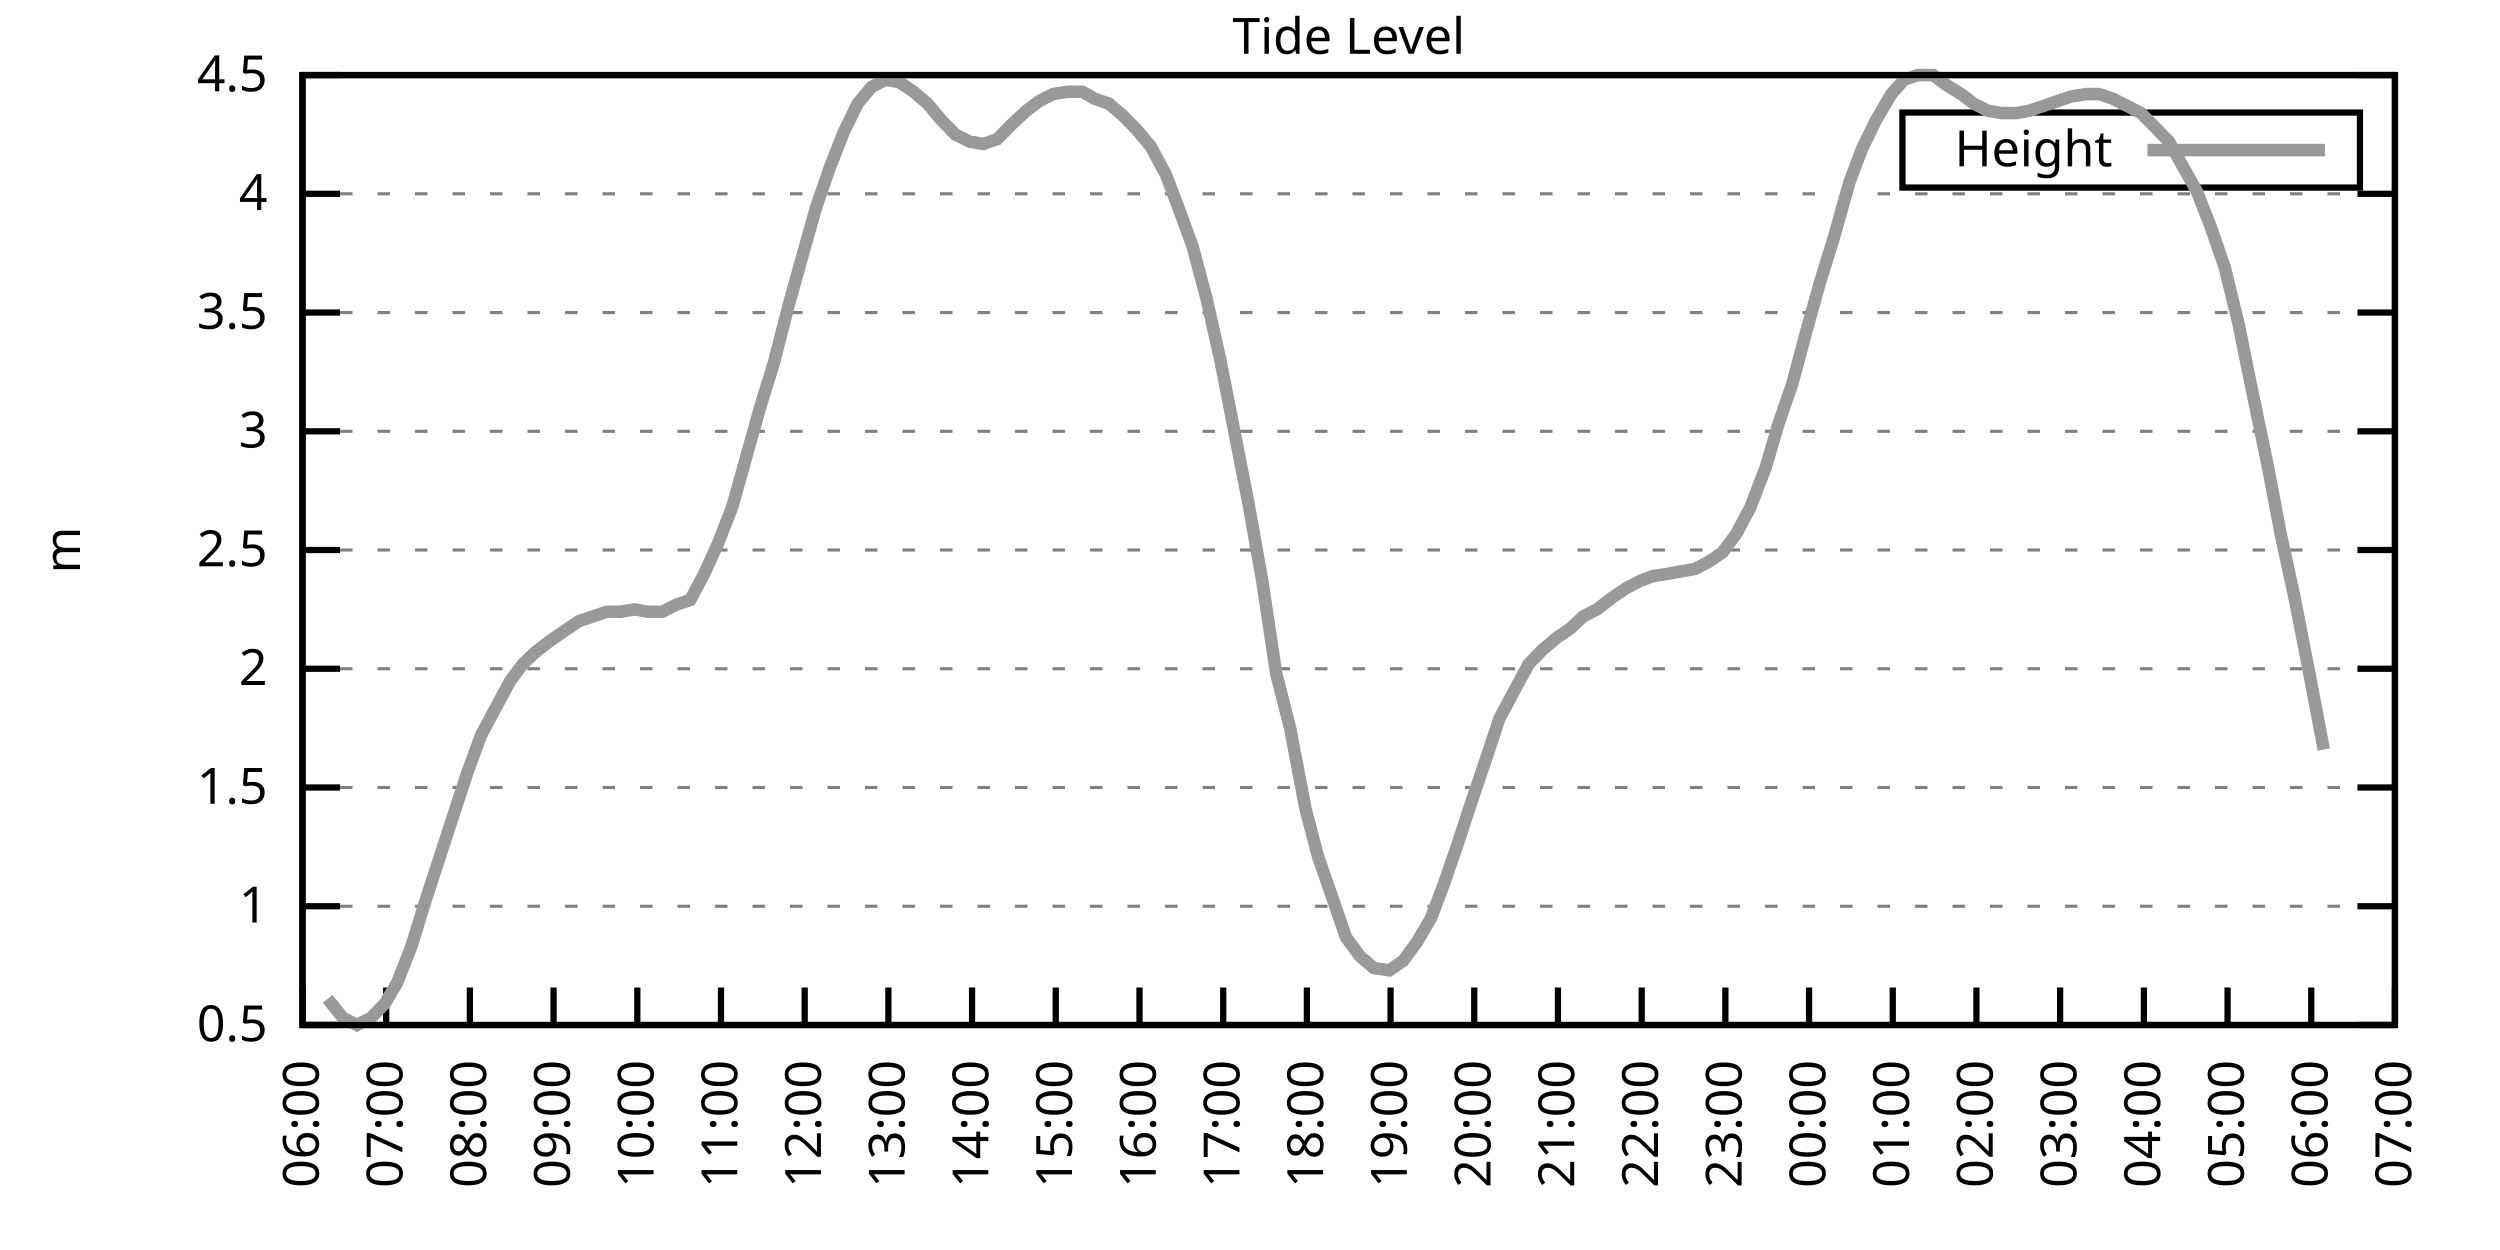
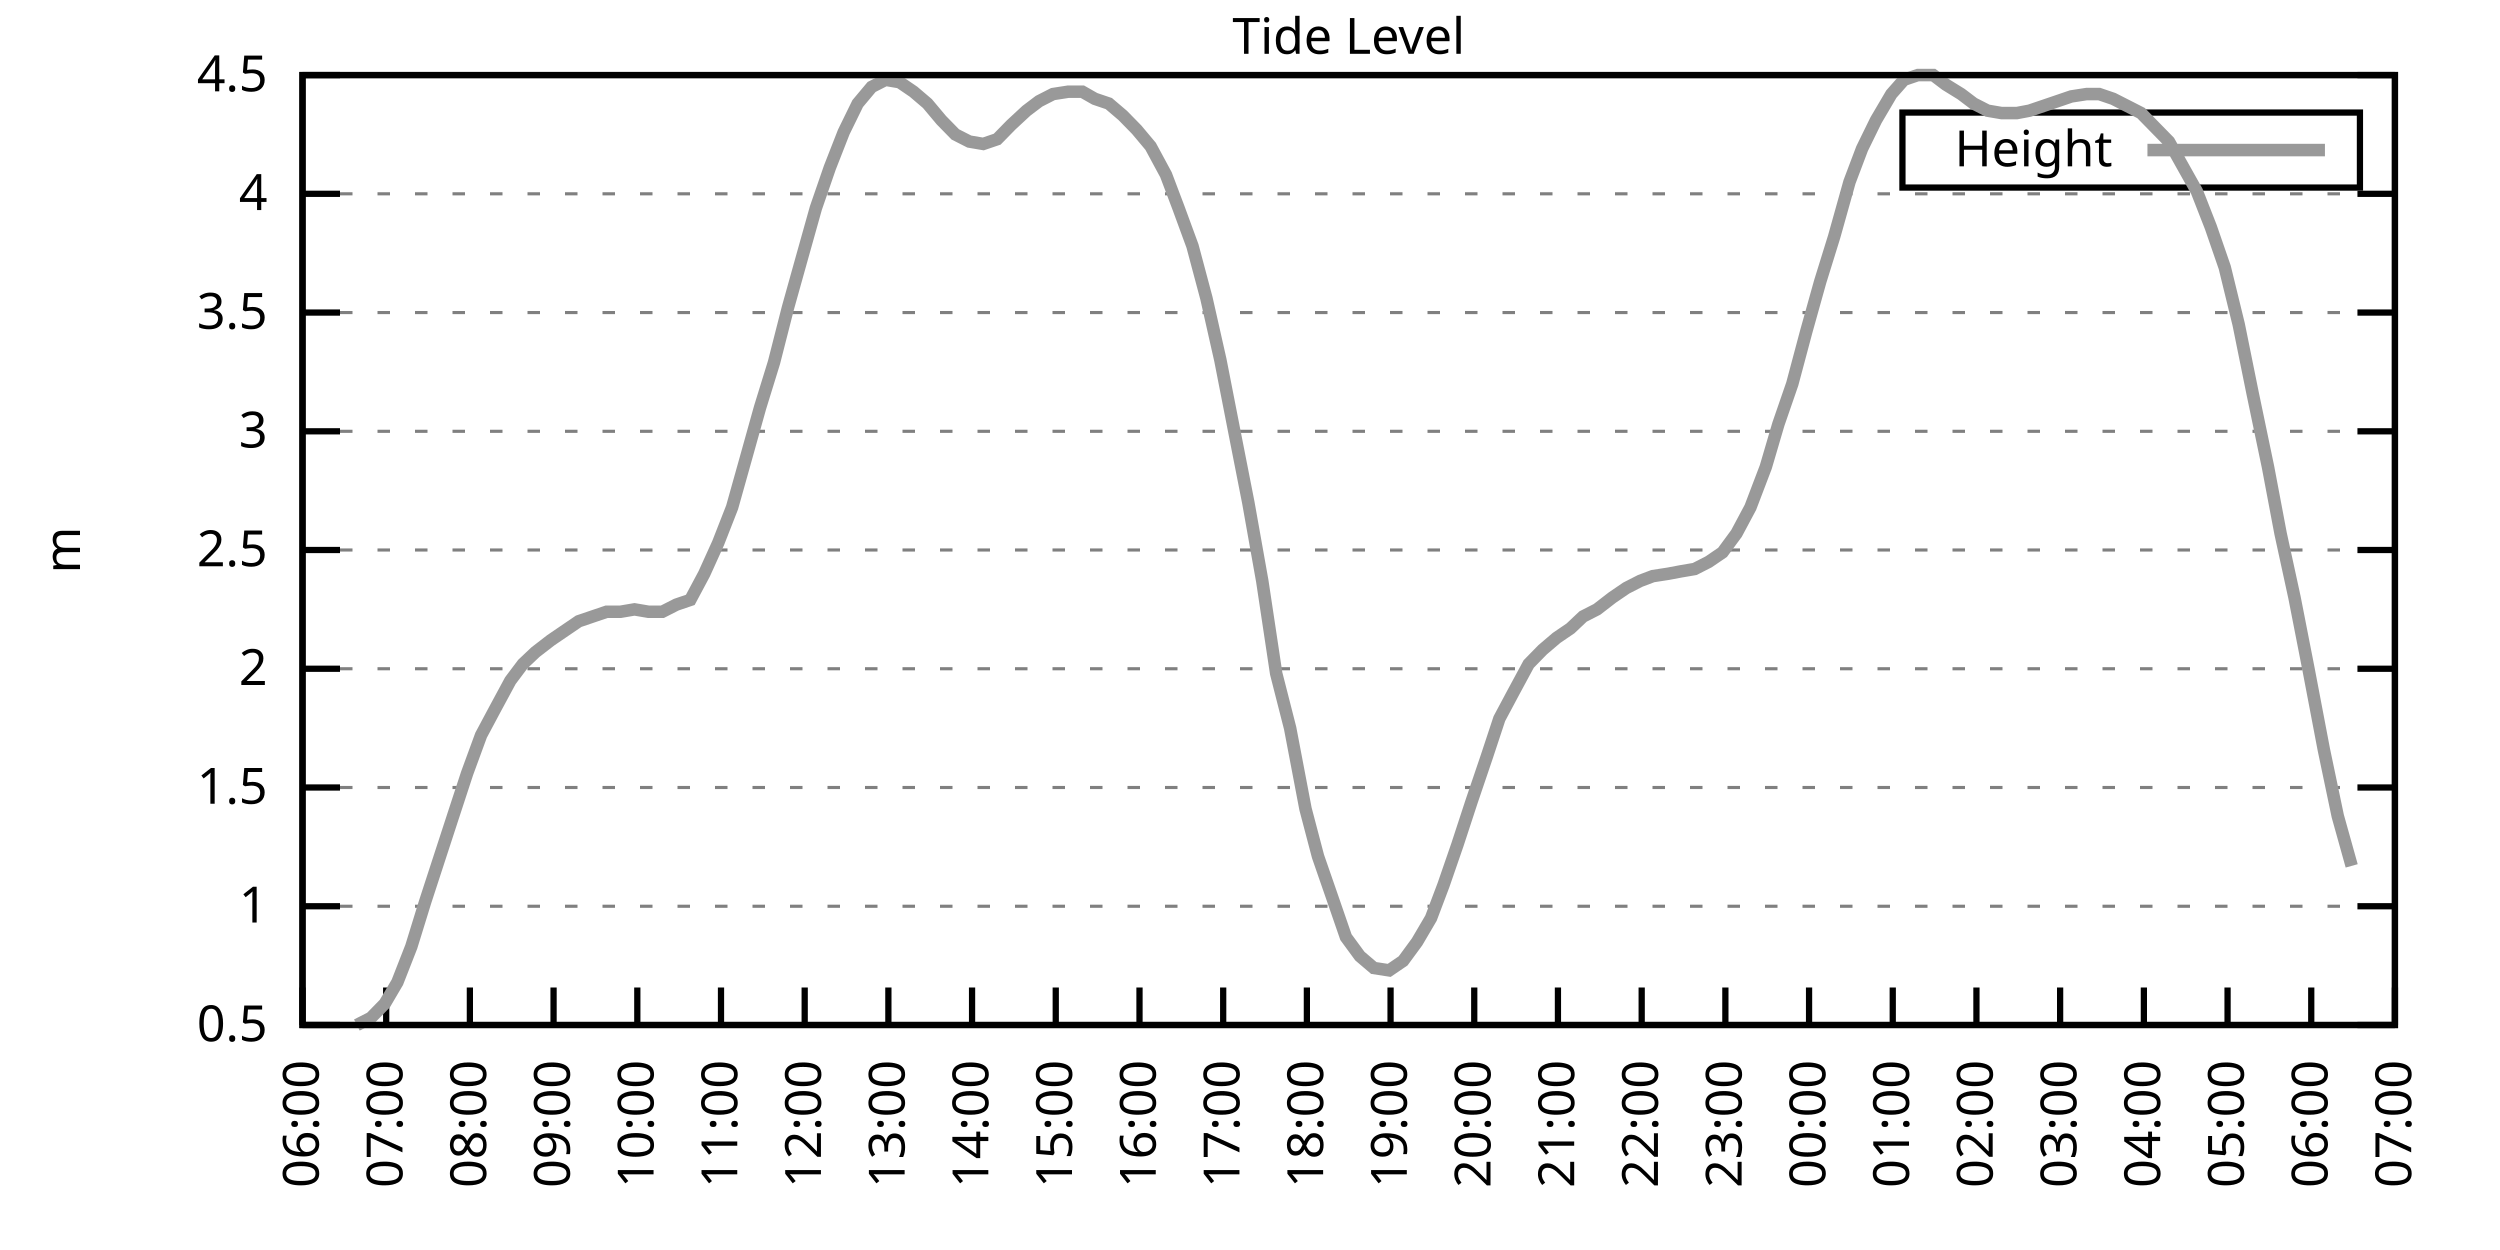
<svg xmlns="http://www.w3.org/2000/svg" xmlns:xlink="http://www.w3.org/1999/xlink" width="400" height="200" viewBox="0 0 400 200">
  <g id="gnuplot_canvas">
    <rect x="0" y="0" width="400" height="200" fill="none" />
    <defs>
      <circle id="gpDot" r="0.5" stroke-width="0.5" stroke="currentColor" />
      <path id="gpPt0" stroke-width="0.333" stroke="currentColor" d="M-1,0 h2 M0,-1 v2" />
      <path id="gpPt1" stroke-width="0.333" stroke="currentColor" d="M-1,-1 L1,1 M1,-1 L-1,1" />
      <path id="gpPt2" stroke-width="0.333" stroke="currentColor" d="M-1,0 L1,0 M0,-1 L0,1 M-1,-1 L1,1 M-1,1 L1,-1" />
      <rect id="gpPt3" stroke-width="0.333" stroke="currentColor" x="-1" y="-1" width="2" height="2" />
      <rect id="gpPt4" stroke-width="0.333" stroke="currentColor" fill="currentColor" x="-1" y="-1" width="2" height="2" />
      <circle id="gpPt5" stroke-width="0.333" stroke="currentColor" cx="0" cy="0" r="1" />
      <use xlink:href="#gpPt5" id="gpPt6" fill="currentColor" stroke="none" />
      <path id="gpPt7" stroke-width="0.333" stroke="currentColor" d="M0,-1.33 L-1.33,0.67 L1.33,0.67 z" />
      <use xlink:href="#gpPt7" id="gpPt8" fill="currentColor" stroke="none" />
      <use xlink:href="#gpPt7" id="gpPt9" stroke="currentColor" transform="rotate(180)" />
      <use xlink:href="#gpPt9" id="gpPt10" fill="currentColor" stroke="none" />
      <use xlink:href="#gpPt3" id="gpPt11" stroke="currentColor" transform="rotate(45)" />
      <use xlink:href="#gpPt11" id="gpPt12" fill="currentColor" stroke="none" />
      <path id="gpPt13" stroke-width="0.333" stroke="currentColor" d="M0,1.330 L1.265,0.411 L0.782,-1.067 L-0.782,-1.076 L-1.265,0.411 z" />
      <use xlink:href="#gpPt13" id="gpPt14" fill="currentColor" stroke="none" />
      <filter id="textbox" filterUnits="objectBoundingBox" x="0" y="0" height="1" width="1">
        <feFlood flood-color="white" flood-opacity="1" result="bgnd" />
        <feComposite in="SourceGraphic" in2="bgnd" operator="atop" />
      </filter>
      <filter id="greybox" filterUnits="objectBoundingBox" x="0" y="0" height="1" width="1">
        <feFlood flood-color="lightgrey" flood-opacity="1" result="grey" />
        <feComposite in="SourceGraphic" in2="grey" operator="atop" />
      </filter>
    </defs>
    <g fill="none" color="white" stroke="currentColor" stroke-width="1.00" stroke-linecap="butt" stroke-linejoin="miter">
</g>
    <g fill="none" color="black" stroke="currentColor" stroke-width="1.00" stroke-linecap="butt" stroke-linejoin="miter">
      <g stroke="none" shape-rendering="crispEdges">
        <polygon fill="rgb(255, 255, 255)" points="48.40,164.00 383.18,164.00 383.18,12.02 48.40,12.02 " />
      </g>
    </g>
    <g fill="none" color="black" stroke="currentColor" stroke-width="1.00" stroke-linecap="butt" stroke-linejoin="miter">
</g>
    <g fill="none" color="black" stroke="black" stroke-width="0.50" stroke-linecap="butt" stroke-linejoin="miter">
</g>
    <g fill="none" color="gray" stroke="currentColor" stroke-width="0.50" stroke-linecap="butt" stroke-linejoin="miter">
      <path stroke="gray" stroke-dasharray="2,4" class="gridline" d="M48.40,164.00 L383.19,164.00  " />
    </g>
    <g fill="none" color="gray" stroke="gray" stroke-width="1.00" stroke-linecap="butt" stroke-linejoin="miter">
</g>
    <g fill="none" color="black" stroke="currentColor" stroke-width="1.00" stroke-linecap="butt" stroke-linejoin="miter">
      <path stroke="black" d="M48.40,164.00 L54.40,164.00 M383.19,164.00 L377.19,164.00  " />
      <g transform="translate(42.80,166.60)" stroke="none" fill="black" font-family="Sans" font-size="8.00" text-anchor="end">
        <text>
          <tspan font-family="Sans"> 0.5</tspan>
        </text>
      </g>
    </g>
    <g fill="none" color="black" stroke="currentColor" stroke-width="1.00" stroke-linecap="butt" stroke-linejoin="miter">
</g>
    <g fill="none" color="black" stroke="black" stroke-width="0.50" stroke-linecap="butt" stroke-linejoin="miter">
</g>
    <g fill="none" color="gray" stroke="currentColor" stroke-width="0.50" stroke-linecap="butt" stroke-linejoin="miter">
      <path stroke="gray" stroke-dasharray="2,4" class="gridline" d="M48.40,145.00 L383.19,145.00  " />
    </g>
    <g fill="none" color="gray" stroke="gray" stroke-width="1.00" stroke-linecap="butt" stroke-linejoin="miter">
</g>
    <g fill="none" color="black" stroke="currentColor" stroke-width="1.00" stroke-linecap="butt" stroke-linejoin="miter">
      <path stroke="black" d="M48.40,145.00 L54.40,145.00 M383.19,145.00 L377.19,145.00  " />
      <g transform="translate(42.80,147.60)" stroke="none" fill="black" font-family="Sans" font-size="8.00" text-anchor="end">
        <text>
          <tspan font-family="Sans"> 1</tspan>
        </text>
      </g>
    </g>
    <g fill="none" color="black" stroke="currentColor" stroke-width="1.00" stroke-linecap="butt" stroke-linejoin="miter">
</g>
    <g fill="none" color="black" stroke="black" stroke-width="0.50" stroke-linecap="butt" stroke-linejoin="miter">
</g>
    <g fill="none" color="gray" stroke="currentColor" stroke-width="0.50" stroke-linecap="butt" stroke-linejoin="miter">
      <path stroke="gray" stroke-dasharray="2,4" class="gridline" d="M48.40,126.00 L383.19,126.00  " />
    </g>
    <g fill="none" color="gray" stroke="gray" stroke-width="1.00" stroke-linecap="butt" stroke-linejoin="miter">
</g>
    <g fill="none" color="black" stroke="currentColor" stroke-width="1.00" stroke-linecap="butt" stroke-linejoin="miter">
      <path stroke="black" d="M48.40,126.00 L54.40,126.00 M383.19,126.00 L377.19,126.00  " />
      <g transform="translate(42.80,128.60)" stroke="none" fill="black" font-family="Sans" font-size="8.00" text-anchor="end">
        <text>
          <tspan font-family="Sans"> 1.5</tspan>
        </text>
      </g>
    </g>
    <g fill="none" color="black" stroke="currentColor" stroke-width="1.00" stroke-linecap="butt" stroke-linejoin="miter">
</g>
    <g fill="none" color="black" stroke="black" stroke-width="0.50" stroke-linecap="butt" stroke-linejoin="miter">
</g>
    <g fill="none" color="gray" stroke="currentColor" stroke-width="0.50" stroke-linecap="butt" stroke-linejoin="miter">
      <path stroke="gray" stroke-dasharray="2,4" class="gridline" d="M48.40,107.00 L383.19,107.00  " />
    </g>
    <g fill="none" color="gray" stroke="gray" stroke-width="1.00" stroke-linecap="butt" stroke-linejoin="miter">
</g>
    <g fill="none" color="black" stroke="currentColor" stroke-width="1.00" stroke-linecap="butt" stroke-linejoin="miter">
      <path stroke="black" d="M48.40,107.00 L54.40,107.00 M383.19,107.00 L377.19,107.00  " />
      <g transform="translate(42.80,109.60)" stroke="none" fill="black" font-family="Sans" font-size="8.00" text-anchor="end">
        <text>
          <tspan font-family="Sans"> 2</tspan>
        </text>
      </g>
    </g>
    <g fill="none" color="black" stroke="currentColor" stroke-width="1.00" stroke-linecap="butt" stroke-linejoin="miter">
</g>
    <g fill="none" color="black" stroke="black" stroke-width="0.50" stroke-linecap="butt" stroke-linejoin="miter">
</g>
    <g fill="none" color="gray" stroke="currentColor" stroke-width="0.50" stroke-linecap="butt" stroke-linejoin="miter">
      <path stroke="gray" stroke-dasharray="2,4" class="gridline" d="M48.40,88.00 L383.19,88.00  " />
    </g>
    <g fill="none" color="gray" stroke="gray" stroke-width="1.00" stroke-linecap="butt" stroke-linejoin="miter">
</g>
    <g fill="none" color="black" stroke="currentColor" stroke-width="1.00" stroke-linecap="butt" stroke-linejoin="miter">
      <path stroke="black" d="M48.40,88.00 L54.40,88.00 M383.19,88.00 L377.19,88.00  " />
      <g transform="translate(42.80,90.60)" stroke="none" fill="black" font-family="Sans" font-size="8.00" text-anchor="end">
        <text>
          <tspan font-family="Sans"> 2.5</tspan>
        </text>
      </g>
    </g>
    <g fill="none" color="black" stroke="currentColor" stroke-width="1.00" stroke-linecap="butt" stroke-linejoin="miter">
</g>
    <g fill="none" color="black" stroke="black" stroke-width="0.50" stroke-linecap="butt" stroke-linejoin="miter">
</g>
    <g fill="none" color="gray" stroke="currentColor" stroke-width="0.50" stroke-linecap="butt" stroke-linejoin="miter">
      <path stroke="gray" stroke-dasharray="2,4" class="gridline" d="M48.40,69.01 L383.19,69.01  " />
    </g>
    <g fill="none" color="gray" stroke="gray" stroke-width="1.00" stroke-linecap="butt" stroke-linejoin="miter">
</g>
    <g fill="none" color="black" stroke="currentColor" stroke-width="1.00" stroke-linecap="butt" stroke-linejoin="miter">
      <path stroke="black" d="M48.40,69.01 L54.40,69.01 M383.19,69.01 L377.19,69.01  " />
      <g transform="translate(42.80,71.61)" stroke="none" fill="black" font-family="Sans" font-size="8.00" text-anchor="end">
        <text>
          <tspan font-family="Sans"> 3</tspan>
        </text>
      </g>
    </g>
    <g fill="none" color="black" stroke="currentColor" stroke-width="1.00" stroke-linecap="butt" stroke-linejoin="miter">
</g>
    <g fill="none" color="black" stroke="black" stroke-width="0.50" stroke-linecap="butt" stroke-linejoin="miter">
</g>
    <g fill="none" color="gray" stroke="currentColor" stroke-width="0.50" stroke-linecap="butt" stroke-linejoin="miter">
      <path stroke="gray" stroke-dasharray="2,4" class="gridline" d="M48.40,50.01 L383.19,50.01  " />
    </g>
    <g fill="none" color="gray" stroke="gray" stroke-width="1.00" stroke-linecap="butt" stroke-linejoin="miter">
</g>
    <g fill="none" color="black" stroke="currentColor" stroke-width="1.00" stroke-linecap="butt" stroke-linejoin="miter">
      <path stroke="black" d="M48.40,50.01 L54.40,50.01 M383.19,50.01 L377.19,50.01  " />
      <g transform="translate(42.80,52.61)" stroke="none" fill="black" font-family="Sans" font-size="8.00" text-anchor="end">
        <text>
          <tspan font-family="Sans"> 3.5</tspan>
        </text>
      </g>
    </g>
    <g fill="none" color="black" stroke="currentColor" stroke-width="1.00" stroke-linecap="butt" stroke-linejoin="miter">
</g>
    <g fill="none" color="black" stroke="black" stroke-width="0.50" stroke-linecap="butt" stroke-linejoin="miter">
</g>
    <g fill="none" color="gray" stroke="currentColor" stroke-width="0.50" stroke-linecap="butt" stroke-linejoin="miter">
      <path stroke="gray" stroke-dasharray="2,4" class="gridline" d="M48.40,31.01 L383.19,31.01  " />
    </g>
    <g fill="none" color="gray" stroke="gray" stroke-width="1.00" stroke-linecap="butt" stroke-linejoin="miter">
</g>
    <g fill="none" color="black" stroke="currentColor" stroke-width="1.00" stroke-linecap="butt" stroke-linejoin="miter">
      <path stroke="black" d="M48.40,31.01 L54.40,31.01 M383.19,31.01 L377.19,31.01  " />
      <g transform="translate(42.80,33.61)" stroke="none" fill="black" font-family="Sans" font-size="8.00" text-anchor="end">
        <text>
          <tspan font-family="Sans"> 4</tspan>
        </text>
      </g>
    </g>
    <g fill="none" color="black" stroke="currentColor" stroke-width="1.00" stroke-linecap="butt" stroke-linejoin="miter">
</g>
    <g fill="none" color="black" stroke="black" stroke-width="0.50" stroke-linecap="butt" stroke-linejoin="miter">
</g>
    <g fill="none" color="gray" stroke="currentColor" stroke-width="0.50" stroke-linecap="butt" stroke-linejoin="miter">
      <path stroke="gray" stroke-dasharray="2,4" class="gridline" d="M48.40,12.01 L383.19,12.01  " />
    </g>
    <g fill="none" color="gray" stroke="gray" stroke-width="1.00" stroke-linecap="butt" stroke-linejoin="miter">
</g>
    <g fill="none" color="black" stroke="currentColor" stroke-width="1.00" stroke-linecap="butt" stroke-linejoin="miter">
      <path stroke="black" d="M48.40,12.01 L54.40,12.01 M383.19,12.01 L377.19,12.01  " />
      <g transform="translate(42.80,14.61)" stroke="none" fill="black" font-family="Sans" font-size="8.00" text-anchor="end">
        <text>
          <tspan font-family="Sans"> 4.5</tspan>
        </text>
      </g>
    </g>
    <g fill="none" color="black" stroke="currentColor" stroke-width="1.00" stroke-linecap="butt" stroke-linejoin="miter">
      <path stroke="black" d="M48.40,164.00 L48.40,158.00  " />
      <g transform="translate(51.00,169.60) rotate(270.00)" stroke="none" fill="black" font-family="Sans" font-size="8.00" text-anchor="end">
        <text>
          <tspan font-family="Sans">06:00</tspan>
        </text>
      </g>
    </g>
    <g fill="none" color="black" stroke="currentColor" stroke-width="1.00" stroke-linecap="butt" stroke-linejoin="miter">
      <path stroke="black" d="M61.79,164.00 L61.79,158.00  " />
      <g transform="translate(64.39,169.60) rotate(270.00)" stroke="none" fill="black" font-family="Sans" font-size="8.00" text-anchor="end">
        <text>
          <tspan font-family="Sans">07:00</tspan>
        </text>
      </g>
    </g>
    <g fill="none" color="black" stroke="currentColor" stroke-width="1.00" stroke-linecap="butt" stroke-linejoin="miter">
      <path stroke="black" d="M75.18,164.00 L75.18,158.00  " />
      <g transform="translate(77.78,169.60) rotate(270.00)" stroke="none" fill="black" font-family="Sans" font-size="8.00" text-anchor="end">
        <text>
          <tspan font-family="Sans">08:00</tspan>
        </text>
      </g>
    </g>
    <g fill="none" color="black" stroke="currentColor" stroke-width="1.00" stroke-linecap="butt" stroke-linejoin="miter">
      <path stroke="black" d="M88.57,164.00 L88.57,158.00  " />
      <g transform="translate(91.17,169.60) rotate(270.00)" stroke="none" fill="black" font-family="Sans" font-size="8.00" text-anchor="end">
        <text>
          <tspan font-family="Sans">09:00</tspan>
        </text>
      </g>
    </g>
    <g fill="none" color="black" stroke="currentColor" stroke-width="1.00" stroke-linecap="butt" stroke-linejoin="miter">
      <path stroke="black" d="M101.97,164.00 L101.97,158.00  " />
      <g transform="translate(104.57,169.60) rotate(270.00)" stroke="none" fill="black" font-family="Sans" font-size="8.00" text-anchor="end">
        <text>
          <tspan font-family="Sans">10:00</tspan>
        </text>
      </g>
    </g>
    <g fill="none" color="black" stroke="currentColor" stroke-width="1.00" stroke-linecap="butt" stroke-linejoin="miter">
      <path stroke="black" d="M115.36,164.00 L115.36,158.00  " />
      <g transform="translate(117.96,169.60) rotate(270.00)" stroke="none" fill="black" font-family="Sans" font-size="8.00" text-anchor="end">
        <text>
          <tspan font-family="Sans">11:00</tspan>
        </text>
      </g>
    </g>
    <g fill="none" color="black" stroke="currentColor" stroke-width="1.00" stroke-linecap="butt" stroke-linejoin="miter">
      <path stroke="black" d="M128.75,164.00 L128.75,158.00  " />
      <g transform="translate(131.35,169.60) rotate(270.00)" stroke="none" fill="black" font-family="Sans" font-size="8.00" text-anchor="end">
        <text>
          <tspan font-family="Sans">12:00</tspan>
        </text>
      </g>
    </g>
    <g fill="none" color="black" stroke="currentColor" stroke-width="1.00" stroke-linecap="butt" stroke-linejoin="miter">
      <path stroke="black" d="M142.14,164.00 L142.14,158.00  " />
      <g transform="translate(144.74,169.60) rotate(270.00)" stroke="none" fill="black" font-family="Sans" font-size="8.00" text-anchor="end">
        <text>
          <tspan font-family="Sans">13:00</tspan>
        </text>
      </g>
    </g>
    <g fill="none" color="black" stroke="currentColor" stroke-width="1.00" stroke-linecap="butt" stroke-linejoin="miter">
      <path stroke="black" d="M155.53,164.00 L155.53,158.00  " />
      <g transform="translate(158.13,169.60) rotate(270.00)" stroke="none" fill="black" font-family="Sans" font-size="8.00" text-anchor="end">
        <text>
          <tspan font-family="Sans">14:00</tspan>
        </text>
      </g>
    </g>
    <g fill="none" color="black" stroke="currentColor" stroke-width="1.00" stroke-linecap="butt" stroke-linejoin="miter">
      <path stroke="black" d="M168.92,164.00 L168.92,158.00  " />
      <g transform="translate(171.52,169.60) rotate(270.00)" stroke="none" fill="black" font-family="Sans" font-size="8.00" text-anchor="end">
        <text>
          <tspan font-family="Sans">15:00</tspan>
        </text>
      </g>
    </g>
    <g fill="none" color="black" stroke="currentColor" stroke-width="1.00" stroke-linecap="butt" stroke-linejoin="miter">
      <path stroke="black" d="M182.32,164.00 L182.32,158.00  " />
      <g transform="translate(184.92,169.60) rotate(270.00)" stroke="none" fill="black" font-family="Sans" font-size="8.00" text-anchor="end">
        <text>
          <tspan font-family="Sans">16:00</tspan>
        </text>
      </g>
    </g>
    <g fill="none" color="black" stroke="currentColor" stroke-width="1.00" stroke-linecap="butt" stroke-linejoin="miter">
      <path stroke="black" d="M195.71,164.00 L195.71,158.00  " />
      <g transform="translate(198.31,169.60) rotate(270.00)" stroke="none" fill="black" font-family="Sans" font-size="8.00" text-anchor="end">
        <text>
          <tspan font-family="Sans">17:00</tspan>
        </text>
      </g>
    </g>
    <g fill="none" color="black" stroke="currentColor" stroke-width="1.00" stroke-linecap="butt" stroke-linejoin="miter">
      <path stroke="black" d="M209.10,164.00 L209.10,158.00  " />
      <g transform="translate(211.70,169.60) rotate(270.00)" stroke="none" fill="black" font-family="Sans" font-size="8.00" text-anchor="end">
        <text>
          <tspan font-family="Sans">18:00</tspan>
        </text>
      </g>
    </g>
    <g fill="none" color="black" stroke="currentColor" stroke-width="1.00" stroke-linecap="butt" stroke-linejoin="miter">
      <path stroke="black" d="M222.49,164.00 L222.49,158.00  " />
      <g transform="translate(225.09,169.60) rotate(270.00)" stroke="none" fill="black" font-family="Sans" font-size="8.00" text-anchor="end">
        <text>
          <tspan font-family="Sans">19:00</tspan>
        </text>
      </g>
    </g>
    <g fill="none" color="black" stroke="currentColor" stroke-width="1.00" stroke-linecap="butt" stroke-linejoin="miter">
      <path stroke="black" d="M235.88,164.00 L235.88,158.00  " />
      <g transform="translate(238.48,169.60) rotate(270.00)" stroke="none" fill="black" font-family="Sans" font-size="8.00" text-anchor="end">
        <text>
          <tspan font-family="Sans">20:00</tspan>
        </text>
      </g>
    </g>
    <g fill="none" color="black" stroke="currentColor" stroke-width="1.00" stroke-linecap="butt" stroke-linejoin="miter">
      <path stroke="black" d="M249.27,164.00 L249.27,158.00  " />
      <g transform="translate(251.87,169.60) rotate(270.00)" stroke="none" fill="black" font-family="Sans" font-size="8.00" text-anchor="end">
        <text>
          <tspan font-family="Sans">21:00</tspan>
        </text>
      </g>
    </g>
    <g fill="none" color="black" stroke="currentColor" stroke-width="1.00" stroke-linecap="butt" stroke-linejoin="miter">
      <path stroke="black" d="M262.67,164.00 L262.67,158.00  " />
      <g transform="translate(265.27,169.60) rotate(270.00)" stroke="none" fill="black" font-family="Sans" font-size="8.00" text-anchor="end">
        <text>
          <tspan font-family="Sans">22:00</tspan>
        </text>
      </g>
    </g>
    <g fill="none" color="black" stroke="currentColor" stroke-width="1.00" stroke-linecap="butt" stroke-linejoin="miter">
      <path stroke="black" d="M276.06,164.00 L276.06,158.00  " />
      <g transform="translate(278.66,169.60) rotate(270.00)" stroke="none" fill="black" font-family="Sans" font-size="8.00" text-anchor="end">
        <text>
          <tspan font-family="Sans">23:00</tspan>
        </text>
      </g>
    </g>
    <g fill="none" color="black" stroke="currentColor" stroke-width="1.00" stroke-linecap="butt" stroke-linejoin="miter">
      <path stroke="black" d="M289.45,164.00 L289.45,158.00  " />
      <g transform="translate(292.05,169.60) rotate(270.00)" stroke="none" fill="black" font-family="Sans" font-size="8.00" text-anchor="end">
        <text>
          <tspan font-family="Sans">00:00</tspan>
        </text>
      </g>
    </g>
    <g fill="none" color="black" stroke="currentColor" stroke-width="1.00" stroke-linecap="butt" stroke-linejoin="miter">
      <path stroke="black" d="M302.84,164.00 L302.84,158.00  " />
      <g transform="translate(305.44,169.60) rotate(270.00)" stroke="none" fill="black" font-family="Sans" font-size="8.00" text-anchor="end">
        <text>
          <tspan font-family="Sans">01:00</tspan>
        </text>
      </g>
    </g>
    <g fill="none" color="black" stroke="currentColor" stroke-width="1.00" stroke-linecap="butt" stroke-linejoin="miter">
      <path stroke="black" d="M316.23,164.00 L316.23,158.00  " />
      <g transform="translate(318.83,169.60) rotate(270.00)" stroke="none" fill="black" font-family="Sans" font-size="8.00" text-anchor="end">
        <text>
          <tspan font-family="Sans">02:00</tspan>
        </text>
      </g>
    </g>
    <g fill="none" color="black" stroke="currentColor" stroke-width="1.00" stroke-linecap="butt" stroke-linejoin="miter">
      <path stroke="black" d="M329.62,164.00 L329.62,158.00  " />
      <g transform="translate(332.22,169.60) rotate(270.00)" stroke="none" fill="black" font-family="Sans" font-size="8.00" text-anchor="end">
        <text>
          <tspan font-family="Sans">03:00</tspan>
        </text>
      </g>
    </g>
    <g fill="none" color="black" stroke="currentColor" stroke-width="1.00" stroke-linecap="butt" stroke-linejoin="miter">
      <path stroke="black" d="M343.02,164.00 L343.02,158.00  " />
      <g transform="translate(345.62,169.60) rotate(270.00)" stroke="none" fill="black" font-family="Sans" font-size="8.00" text-anchor="end">
        <text>
          <tspan font-family="Sans">04:00</tspan>
        </text>
      </g>
    </g>
    <g fill="none" color="black" stroke="currentColor" stroke-width="1.00" stroke-linecap="butt" stroke-linejoin="miter">
      <path stroke="black" d="M356.41,164.00 L356.41,158.00  " />
      <g transform="translate(359.01,169.60) rotate(270.00)" stroke="none" fill="black" font-family="Sans" font-size="8.00" text-anchor="end">
        <text>
          <tspan font-family="Sans">05:00</tspan>
        </text>
      </g>
    </g>
    <g fill="none" color="black" stroke="currentColor" stroke-width="1.00" stroke-linecap="butt" stroke-linejoin="miter">
      <path stroke="black" d="M369.80,164.00 L369.80,158.00  " />
      <g transform="translate(372.40,169.60) rotate(270.00)" stroke="none" fill="black" font-family="Sans" font-size="8.00" text-anchor="end">
        <text>
          <tspan font-family="Sans">06:00</tspan>
        </text>
      </g>
    </g>
    <g fill="none" color="black" stroke="currentColor" stroke-width="1.00" stroke-linecap="butt" stroke-linejoin="miter">
      <path stroke="black" d="M383.19,164.00 L383.19,158.00  " />
      <g transform="translate(385.79,169.60) rotate(270.00)" stroke="none" fill="black" font-family="Sans" font-size="8.00" text-anchor="end">
        <text>
          <tspan font-family="Sans">07:00</tspan>
        </text>
      </g>
    </g>
    <g fill="none" color="black" stroke="currentColor" stroke-width="1.00" stroke-linecap="butt" stroke-linejoin="miter">
</g>
    <g fill="none" color="black" stroke="currentColor" stroke-width="1.00" stroke-linecap="butt" stroke-linejoin="miter">
      <path stroke="black" d="M48.40,12.01 L48.40,164.00 L383.19,164.00 L383.19,12.01 L48.40,12.01 Z  " />
    </g>
    <g fill="none" color="black" stroke="currentColor" stroke-width="1.00" stroke-linecap="butt" stroke-linejoin="miter">
</g>
    <g fill="none" color="black" stroke="currentColor" stroke-width="1.00" stroke-linecap="butt" stroke-linejoin="miter">
      <path stroke="black" d="M304.39,30.01 L304.39,18.01 L377.59,18.01 L377.59,30.01 L304.39,30.01 Z  " />
    </g>
    <g id="Tide_level_plot_1">
      <g fill="none" color="white" stroke="black" stroke-width="2.00" stroke-linecap="butt" stroke-linejoin="miter">
</g>
      <g fill="none" color="black" stroke="currentColor" stroke-width="2.00" stroke-linecap="butt" stroke-linejoin="miter">
        <g transform="translate(337.99,26.61)" stroke="none" fill="black" font-family="Sans" font-size="8.00" text-anchor="end">
          <text>
            <tspan font-family="Sans">Height</tspan>
          </text>
        </g>
      </g>
      <g fill="none" color="black" stroke="currentColor" stroke-width="2.00" stroke-linecap="butt" stroke-linejoin="miter">
-         <path stroke="rgb(153, 153, 153)" d="M343.59,24.01 L371.99,24.01 M52.42,159.82 L54.87,162.86 L57.10,164.00 L59.34,162.86 L61.57,160.58 L63.58,157.16   L65.81,151.46 L68.04,144.24 L70.27,137.40 L72.50,130.56 L74.74,123.72 L76.97,117.64 L79.20,113.46 L81.66,108.90   L83.66,106.24 L85.67,104.34 L88.13,102.44 L90.36,100.92 L92.59,99.40 L94.82,98.64 L97.06,97.88 L99.29,97.88   L101.52,97.50 L103.75,97.88 L105.98,97.88 L108.22,96.74 L110.45,95.98 L112.68,91.80 L114.91,86.87 L117.14,81.17   L119.38,73.19 L121.61,65.21 L123.84,57.99 L126.07,49.25 L128.30,41.27 L130.54,33.29 L132.77,26.83 L135.00,21.13   L137.23,16.57 L139.46,13.91 L141.69,12.77 L143.93,13.15 L146.16,14.67 L148.39,16.57 L150.62,19.23 L152.85,21.51   L155.09,22.65 L157.32,23.03 L159.55,22.27 L161.78,19.99 L164.24,17.71 L166.25,16.19 L168.48,15.05 L170.93,14.67   L173.17,14.67 L175.17,15.81 L177.41,16.57 L179.64,18.47 L181.87,20.75 L184.10,23.41 L186.56,27.97 L188.57,33.29   L190.80,39.37 L193.03,47.73 L195.26,57.61 L197.49,69.01 L199.73,80.41 L201.96,92.94 L204.19,107.76 L206.42,116.50   L208.88,129.42 L210.88,137.02 L213.12,143.48 L215.35,149.94 L217.58,152.98 L219.81,154.88 L222.27,155.26 L224.50,153.74   L226.73,150.70 L228.96,146.90 L230.97,141.58 L233.20,135.12 L235.44,128.28 L237.89,121.06 L239.90,114.98 L242.13,110.80   L244.59,106.24 L246.82,103.96 L249.05,102.06 L251.28,100.54 L253.29,98.64 L255.52,97.50 L257.98,95.60 L260.21,94.08   L262.44,92.94 L264.45,92.18 L266.91,91.80 L268.92,91.42 L271.15,91.04 L273.38,89.90 L275.61,88.38 L277.84,85.35   L280.07,81.17 L282.53,74.71 L284.54,67.87 L286.77,61.41 L289.00,53.05 L291.23,45.07 L293.47,37.85 L295.92,29.11   L297.93,23.79 L300.16,19.23 L302.62,15.05 L304.63,12.77 L306.86,12.01 L309.31,12.01 L311.32,13.53 L313.78,15.05   L315.79,16.57 L318.02,17.71 L320.25,18.09 L322.70,18.09 L324.71,17.71 L326.95,16.95 L329.18,16.19 L331.41,15.43   L333.86,15.05 L335.87,15.05 L338.10,15.81 L340.34,16.95 L342.57,18.09 L344.80,20.37 L347.03,22.65 L351.50,30.63   L353.73,36.33 L355.96,42.79 L358.19,51.91 L360.42,62.93 L362.88,74.71 L364.89,85.35 L367.12,95.60 L369.35,107.00   L371.81,119.92  " />
+         <path stroke="rgb(153, 153, 153)" d="M343.59,24.01 L371.99,24.01 M57.10,164.00 L59.34,162.86 L61.57,160.58 L63.58,157.16 L65.81,151.46 L68.04,144.24   L70.27,137.40 L72.50,130.56 L74.74,123.72 L76.97,117.64 L79.20,113.46 L81.66,108.90 L83.66,106.24 L85.67,104.34   L88.13,102.44 L90.36,100.92 L92.59,99.40 L94.82,98.64 L97.06,97.88 L99.29,97.88 L101.52,97.50 L103.75,97.88   L105.98,97.88 L108.22,96.74 L110.45,95.98 L112.68,91.80 L114.91,86.87 L117.14,81.17 L119.38,73.19 L121.61,65.21   L123.84,57.99 L126.07,49.25 L128.30,41.27 L130.54,33.29 L132.77,26.83 L135.00,21.13 L137.23,16.57 L139.46,13.91   L141.69,12.77 L143.93,13.15 L146.16,14.67 L148.39,16.57 L150.62,19.23 L152.85,21.51 L155.09,22.65 L157.32,23.03   L159.55,22.27 L161.78,19.99 L164.24,17.71 L166.25,16.19 L168.48,15.05 L170.93,14.67 L173.17,14.67 L175.17,15.81   L177.41,16.57 L179.64,18.47 L181.87,20.75 L184.10,23.41 L186.56,27.97 L188.57,33.29 L190.80,39.37 L193.03,47.73   L195.26,57.61 L197.49,69.01 L199.73,80.41 L201.96,92.94 L204.19,107.76 L206.42,116.50 L208.88,129.42 L210.88,137.02   L213.12,143.48 L215.35,149.94 L217.58,152.98 L219.81,154.88 L222.27,155.26 L224.50,153.74 L226.73,150.70 L228.96,146.90   L230.97,141.58 L233.20,135.12 L235.44,128.28 L237.89,121.06 L239.90,114.98 L242.13,110.80 L244.59,106.24 L246.82,103.96   L249.05,102.06 L251.28,100.54 L253.29,98.64 L255.52,97.50 L257.98,95.60 L260.21,94.08 L262.44,92.94 L264.45,92.18   L266.91,91.80 L268.92,91.42 L271.15,91.04 L273.38,89.90 L275.61,88.38 L277.84,85.35 L280.07,81.17 L282.53,74.71   L284.54,67.87 L286.77,61.41 L289.00,53.05 L291.23,45.07 L293.47,37.85 L295.92,29.11 L297.93,23.79 L300.16,19.23   L302.62,15.05 L304.63,12.77 L306.86,12.01 L309.31,12.01 L311.32,13.53 L313.78,15.05 L315.79,16.57 L318.02,17.71   L320.25,18.09 L322.70,18.09 L324.71,17.71 L326.95,16.95 L329.18,16.19 L331.41,15.43 L333.86,15.05 L335.87,15.05   L338.10,15.81 L340.34,16.95 L342.57,18.09 L344.80,20.37 L347.03,22.65 L351.50,30.63 L353.73,36.33 L355.96,42.79   L358.19,51.91 L360.42,62.93 L362.88,74.71 L364.89,85.35 L367.12,95.60 L369.35,107.00 L371.81,119.92 L374.04,130.56   L376.27,138.54  " />
      </g>
    </g>
    <g fill="none" color="black" stroke="currentColor" stroke-width="2.00" stroke-linecap="butt" stroke-linejoin="miter">
</g>
    <g fill="none" color="black" stroke="black" stroke-width="1.00" stroke-linecap="butt" stroke-linejoin="miter">
</g>
    <g fill="none" color="black" stroke="currentColor" stroke-width="1.00" stroke-linecap="butt" stroke-linejoin="miter">
      <path stroke="black" d="M48.40,12.01 L48.40,164.00 L383.19,164.00 L383.19,12.01 L48.40,12.01 Z  " />
      <g transform="translate(12.80,88.01) rotate(270.00)" stroke="none" fill="black" font-family="Sans" font-size="8.00" text-anchor="middle">
        <text>
          <tspan font-family="Sans">m</tspan>
        </text>
      </g>
    </g>
    <g fill="none" color="black" stroke="currentColor" stroke-width="1.00" stroke-linecap="butt" stroke-linejoin="miter">
</g>
    <g fill="none" color="black" stroke="currentColor" stroke-width="1.00" stroke-linecap="butt" stroke-linejoin="miter">
      <g transform="translate(215.79,8.61)" stroke="none" fill="black" font-family="Sans" font-size="8.00" text-anchor="middle">
        <text>
          <tspan font-family="Sans">Tide Level</tspan>
        </text>
      </g>
    </g>
    <g fill="none" color="black" stroke="currentColor" stroke-width="1.00" stroke-linecap="butt" stroke-linejoin="miter">
</g>
  </g>
</svg>
